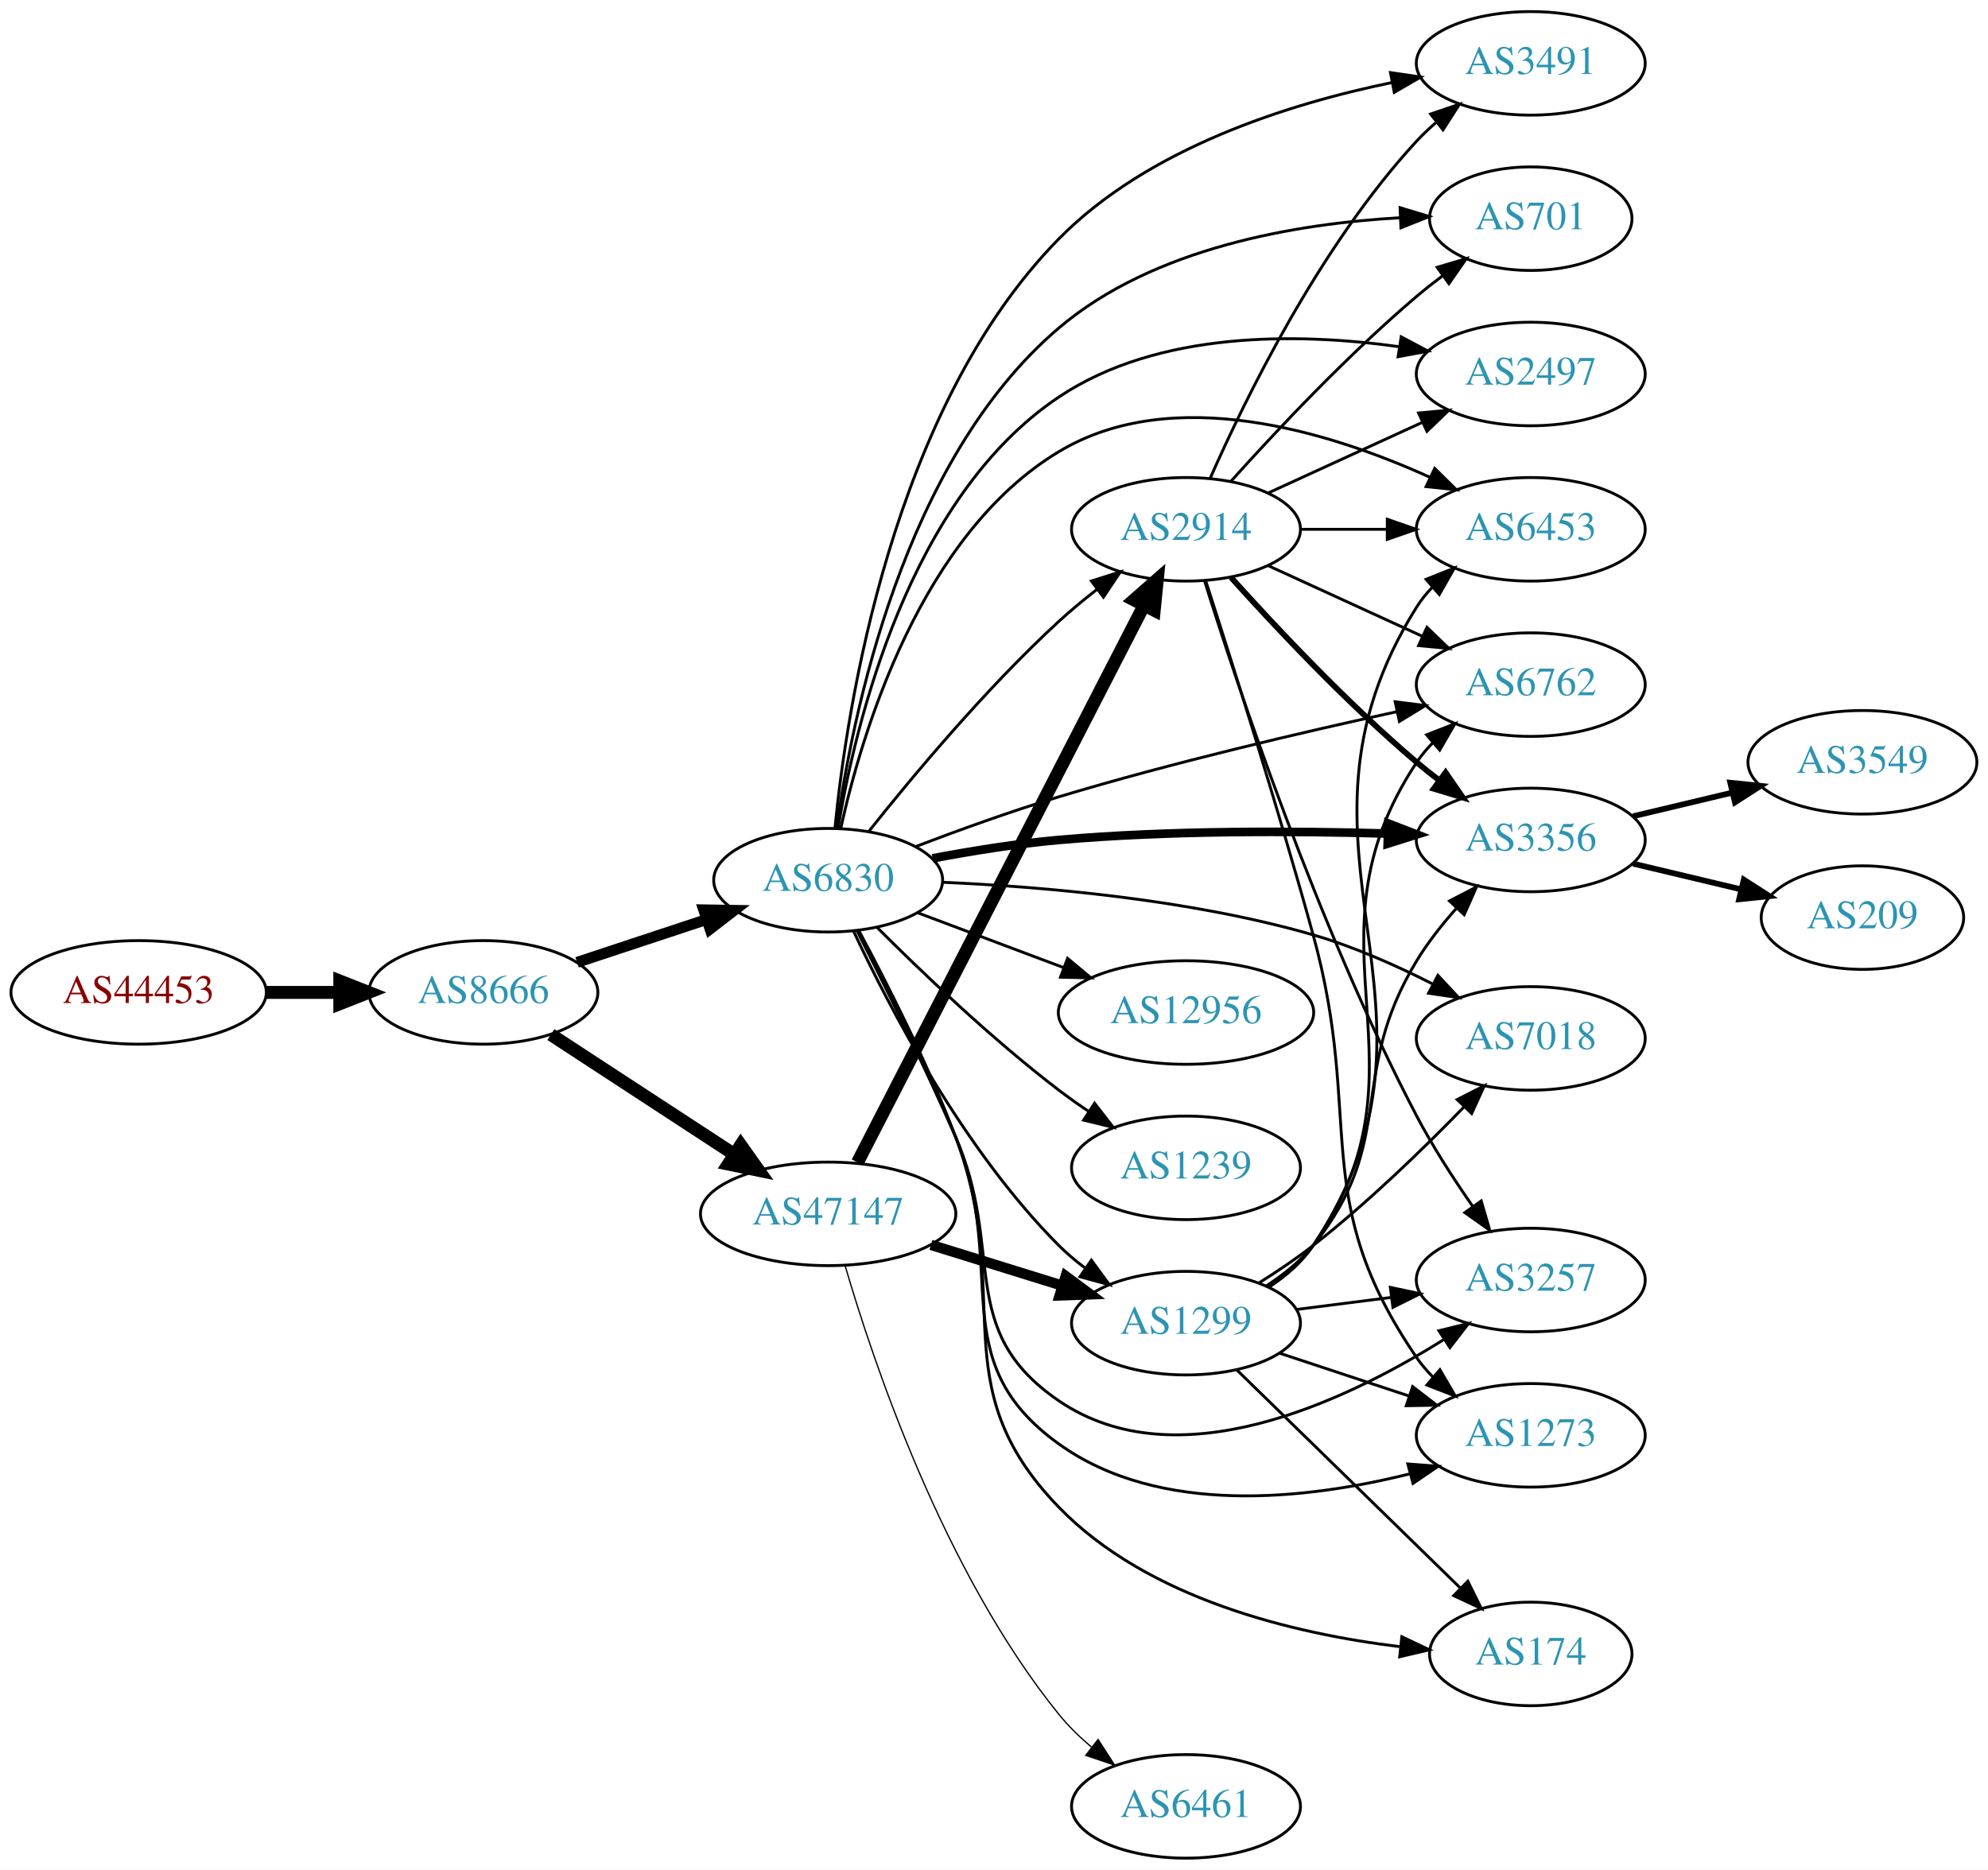
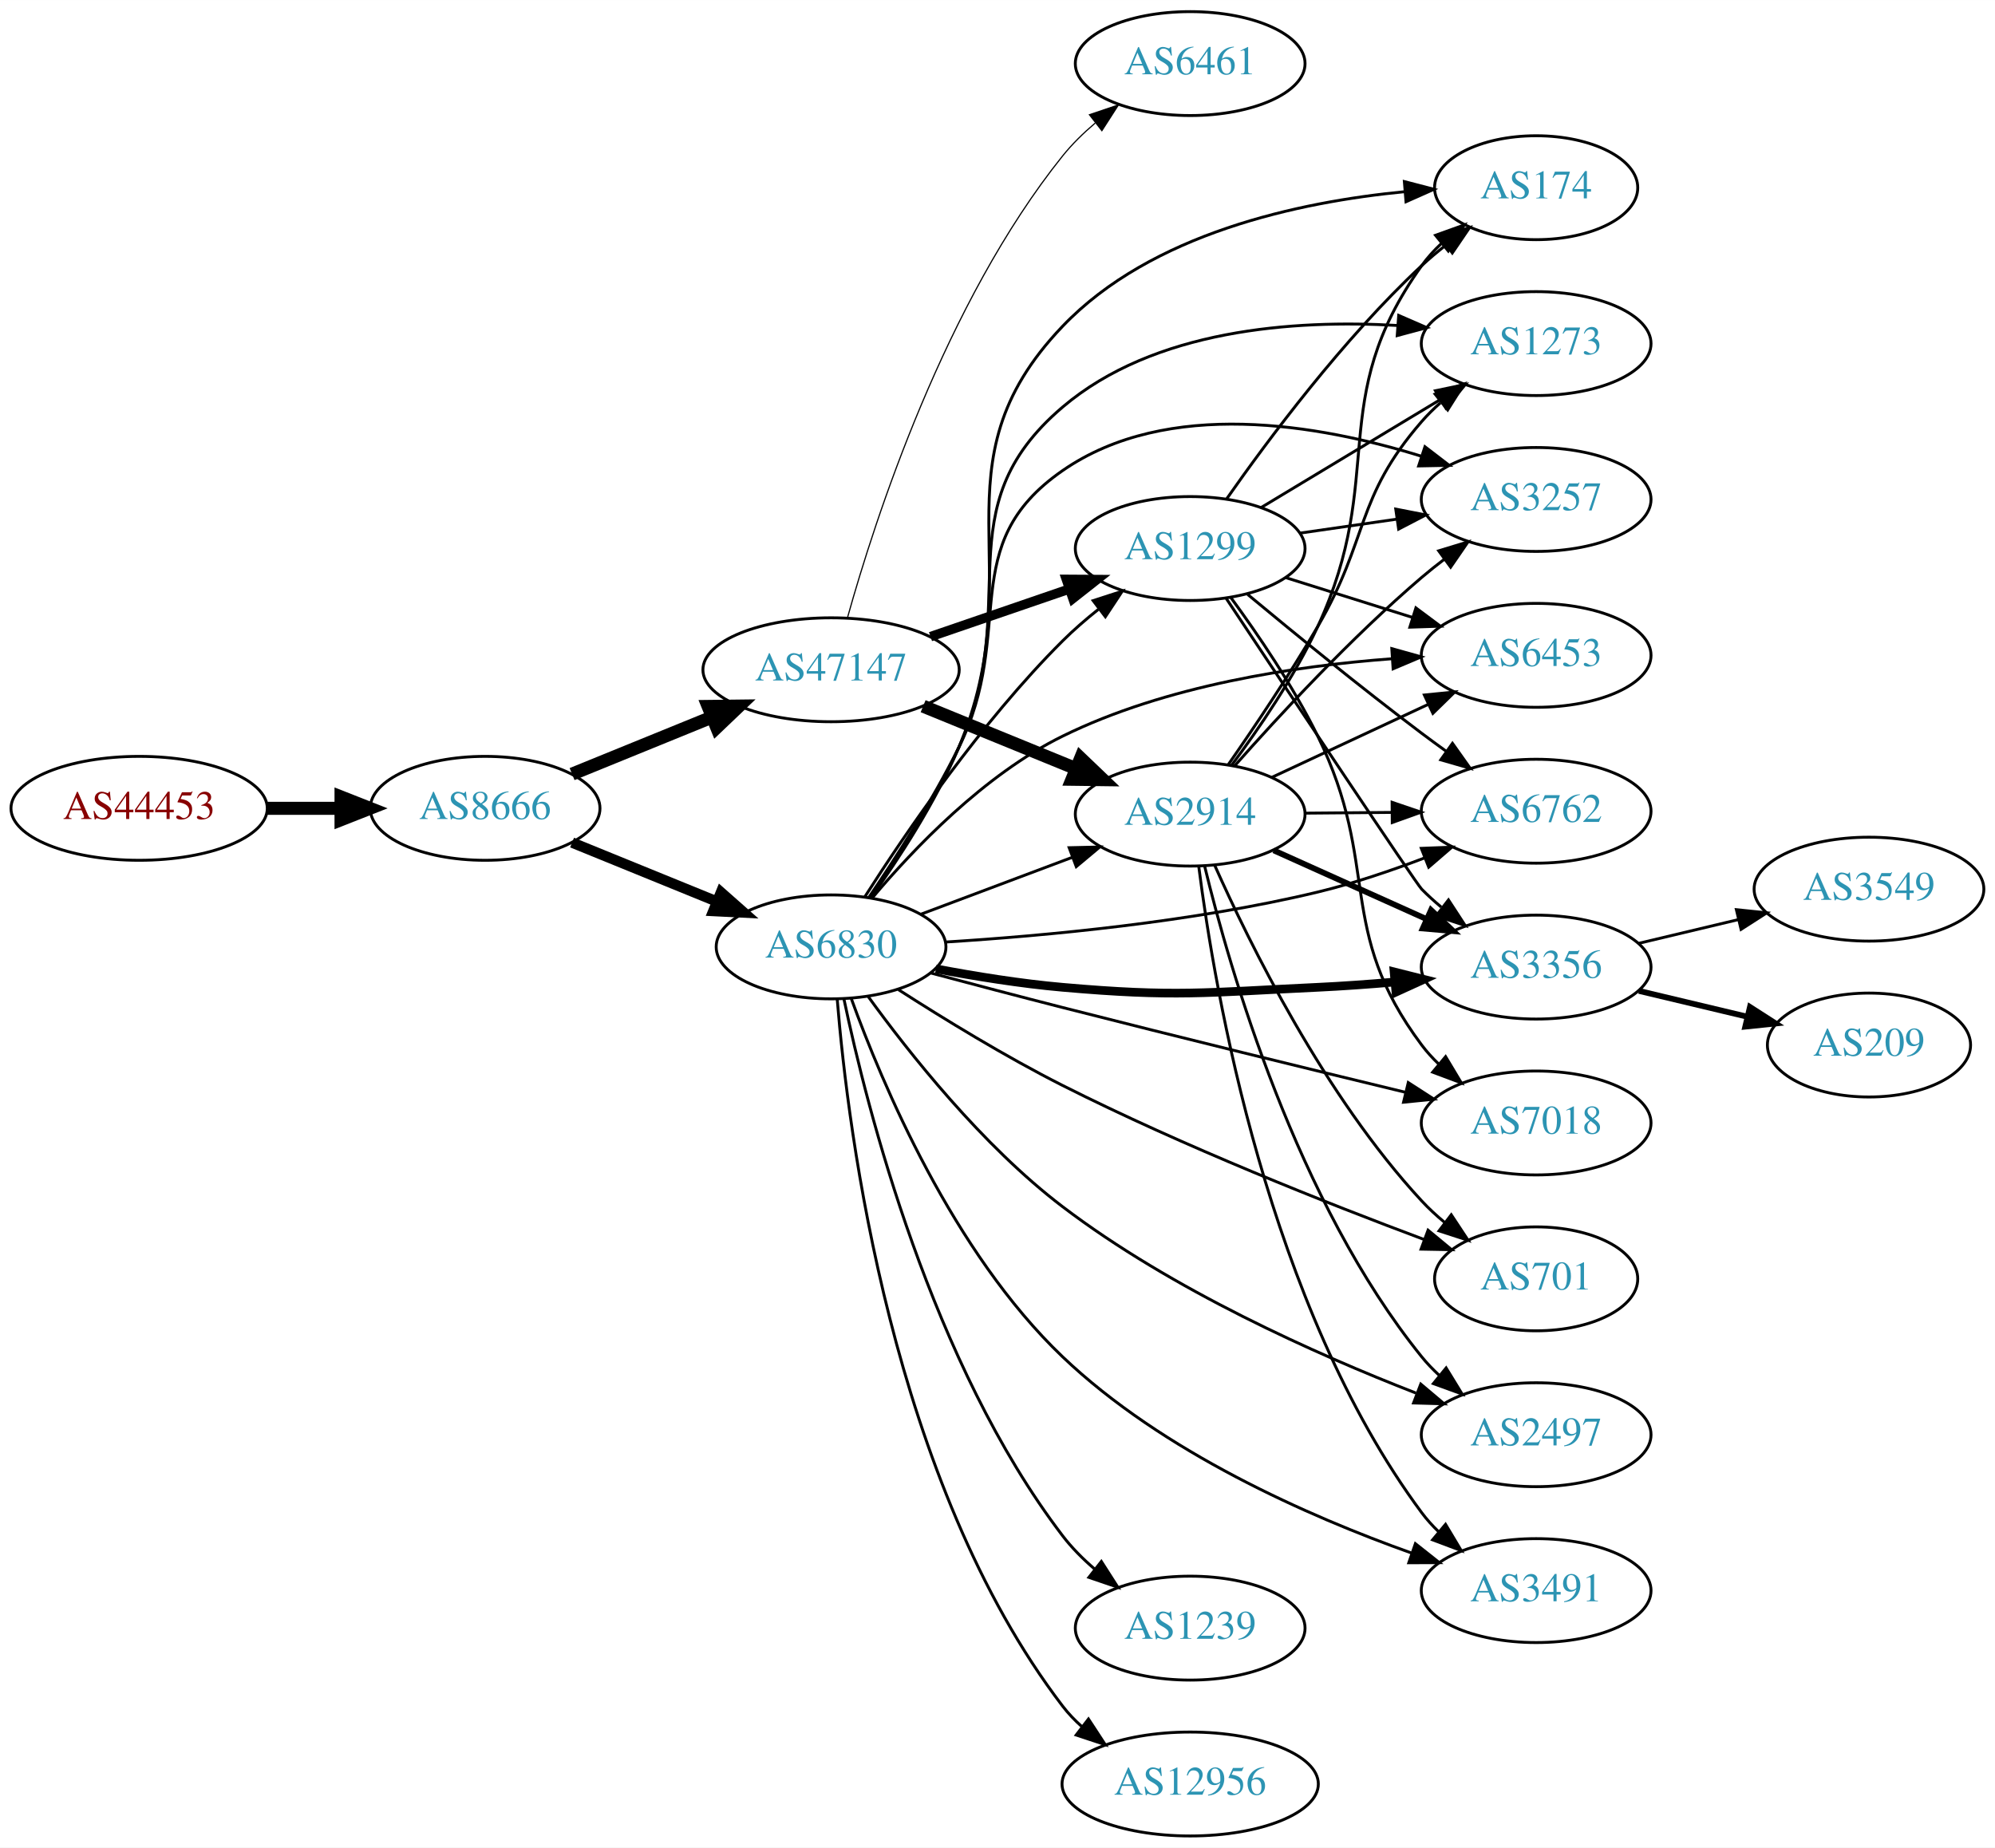
- <svg xmlns="http://www.w3.org/2000/svg" xmlns:xlink="http://www.w3.org/1999/xlink" width="691pt" height="650pt" viewBox="0.00 0.00 691.06 650.00">
-   <g id="graph0" class="graph" transform="scale(1 1) rotate(0) translate(4 646)">
-     <polygon fill="white" stroke="none" points="-4,4 -4,-646 687.055,-646 687.055,4 -4,4" />
+ <svg xmlns="http://www.w3.org/2000/svg" xmlns:xlink="http://www.w3.org/1999/xlink" width="691pt" height="640pt" viewBox="0.00 0.00 691.06 640.00">
+   <g id="graph0" class="graph" transform="scale(1 1) rotate(0) translate(4 636)">
+     <polygon fill="white" stroke="none" points="-4,4 -4,-636 687.055,-636 687.055,4 -4,4" />
    <g id="node1" class="node">
      <g id="a_node1">
        <a xlink:href="/asn/44453" xlink:title="AS44453 ~ interneX GmbH [AT]">
-           <ellipse fill="#ffffff" stroke="black" cx="44.196" cy="-301" rx="44.393" ry="18" />
-           <text text-anchor="middle" x="44.196" y="-297.3" font-family="Times,serif" font-size="14.00" fill="#880000">AS44453</text>
+           <ellipse fill="#ffffff" stroke="black" cx="44.196" cy="-356" rx="44.393" ry="18" />
+           <text text-anchor="middle" x="44.196" y="-352.3" font-family="Times,serif" font-size="14.00" fill="#880000">AS44453</text>
        </a>
      </g>
    </g>
    <g id="node2" class="node">
      <g id="a_node2">
        <a xlink:href="/asn/8666" xlink:title="AS8666 ~ FiberLink GmbH [AT]">
-           <ellipse fill="#ffffff" stroke="black" cx="164.039" cy="-301" rx="39.794" ry="18" />
-           <text text-anchor="middle" x="164.039" y="-297.3" font-family="Times,serif" font-size="14.00" fill="#2c94b3">AS8666</text>
+           <ellipse fill="#ffffff" stroke="black" cx="164.039" cy="-356" rx="39.794" ry="18" />
+           <text text-anchor="middle" x="164.039" y="-352.3" font-family="Times,serif" font-size="14.00" fill="#2c94b3">AS8666</text>
        </a>
      </g>
    </g>
    <g id="edge1" class="edge">
-       <path fill="none" stroke="black" stroke-width="4.5" d="M88.407,-301C96.72,-301 105.482,-301 113.965,-301" />
-       <polygon fill="black" stroke="black" stroke-width="4.5" points="114.123,-304.938 124.123,-301 114.123,-297.063 114.123,-304.938" />
+       <path fill="none" stroke="black" stroke-width="4.5" d="M88.407,-356C96.72,-356 105.482,-356 113.965,-356" />
+       <polygon fill="black" stroke="black" stroke-width="4.5" points="114.123,-359.938 124.123,-356 114.123,-352.063 114.123,-359.938" />
    </g>
    <g id="node3" class="node">
      <g id="a_node3">
-         <a xlink:href="/asn/6830" xlink:title="AS6830 ~ LGI-UPC [AT]">
-           <ellipse fill="#ffffff" stroke="black" cx="283.881" cy="-340" rx="39.794" ry="18" />
-           <text text-anchor="middle" x="283.881" y="-336.3" font-family="Times,serif" font-size="14.00" fill="#2c94b3">AS6830</text>
+         <a xlink:href="/asn/47147" xlink:title="AS47147 ~ ANEXIA Internetdienstleistungs GmbH [AT]">
+           <ellipse fill="#ffffff" stroke="black" cx="283.881" cy="-404" rx="44.393" ry="18" />
+           <text text-anchor="middle" x="283.881" y="-400.3" font-family="Times,serif" font-size="14.00" fill="#2c94b3">AS47147</text>
        </a>
      </g>
    </g>
    <g id="edge2" class="edge">
-       <path fill="none" stroke="black" stroke-width="3.789" d="M196.618,-311.451C210.356,-315.998 226.641,-321.387 241.341,-326.252" />
-       <polygon fill="black" stroke="black" stroke-width="3.789" points="240.621,-329.701 251.214,-329.52 242.82,-323.055 240.621,-329.701" />
+       <path fill="none" stroke="black" stroke-width="4.5" d="M194.168,-367.865C208.731,-373.797 226.587,-381.07 242.453,-387.533" />
+       <polygon fill="black" stroke="black" stroke-width="4.5" points="241.281,-391.307 252.028,-391.433 244.252,-384.014 241.281,-391.307" />
    </g>
    <g id="node4" class="node">
      <g id="a_node4">
-         <a xlink:href="/asn/47147" xlink:title="AS47147 ~ ANEXIA Internetdienstleistungs GmbH [AT]">
-           <ellipse fill="#ffffff" stroke="black" cx="283.881" cy="-224" rx="44.393" ry="18" />
-           <text text-anchor="middle" x="283.881" y="-220.3" font-family="Times,serif" font-size="14.00" fill="#2c94b3">AS47147</text>
+         <a xlink:href="/asn/6830" xlink:title="AS6830 ~ LGI-UPC [AT]">
+           <ellipse fill="#ffffff" stroke="black" cx="283.881" cy="-308" rx="39.794" ry="18" />
+           <text text-anchor="middle" x="283.881" y="-304.3" font-family="Times,serif" font-size="14.00" fill="#2c94b3">AS6830</text>
        </a>
      </g>
    </g>
    <g id="edge3" class="edge">
-       <path fill="none" stroke="black" stroke-width="4.5" d="M187.481,-286.336C205.514,-274.553 231.063,-257.859 251.183,-244.712" />
-       <polygon fill="black" stroke="black" stroke-width="4.5" points="253.499,-247.902 259.717,-239.136 249.192,-241.31 253.499,-247.902" />
+       <path fill="none" stroke="black" stroke-width="3.6" d="M194.168,-344.135C209.324,-337.962 228.048,-330.335 244.382,-323.682" />
+       <polygon fill="black" stroke="black" stroke-width="3.6" points="245.737,-326.909 253.678,-319.895 243.097,-320.426 245.737,-326.909" />
    </g>
    <g id="node5" class="node">
      <g id="a_node5">
        <a xlink:href="/asn/2914" xlink:title="AS2914 ~ NTT America, Inc. [US]">
-           <ellipse fill="#ffffff" stroke="black" cx="408.273" cy="-462" rx="39.794" ry="18" />
-           <text text-anchor="middle" x="408.273" y="-458.3" font-family="Times,serif" font-size="14.00" fill="#2c94b3">AS2914</text>
+           <ellipse fill="#ffffff" stroke="black" cx="408.273" cy="-354" rx="39.794" ry="18" />
+           <text text-anchor="middle" x="408.273" y="-350.3" font-family="Times,serif" font-size="14.00" fill="#2c94b3">AS2914</text>
        </a>
      </g>
    </g>
    <g id="edge4" class="edge">
-       <path fill="none" stroke="black" d="M297.933,-356.88C312.894,-375.717 338.642,-406.617 364.077,-430 368.2,-433.79 372.763,-437.561 377.333,-441.114" />
-       <polygon fill="black" stroke="black" points="375.377,-444.022 385.474,-447.231 379.582,-438.426 375.377,-444.022" />
+       <path fill="none" stroke="black" stroke-width="4.5" d="M315.766,-391.383C331.749,-384.853 351.423,-376.816 368.428,-369.869" />
+       <polygon fill="black" stroke="black" stroke-width="4.5" points="370.316,-373.352 378.084,-365.925 367.337,-366.061 370.316,-373.352" />
    </g>
    <g id="node6" class="node">
      <g id="a_node6">
-         <a xlink:href="/asn/2497" xlink:title="AS2497 ~ Internet Initiative Japan Inc. [JP]">
-           <ellipse fill="#ffffff" stroke="black" cx="528.116" cy="-516" rx="39.794" ry="18" />
-           <text text-anchor="middle" x="528.116" y="-512.3" font-family="Times,serif" font-size="14.00" fill="#2c94b3">AS2497</text>
+         <a xlink:href="/asn/1299" xlink:title="AS1299 ~ Telia Carrier [EU]">
+           <ellipse fill="#ffffff" stroke="black" cx="408.273" cy="-446" rx="39.794" ry="18" />
+           <text text-anchor="middle" x="408.273" y="-442.3" font-family="Times,serif" font-size="14.00" fill="#2c94b3">AS1299</text>
        </a>
      </g>
    </g>
    <g id="edge5" class="edge">
-       <path fill="none" stroke="black" d="M287.326,-358.115C293.222,-393.861 311.818,-473.035 364.077,-508 398.699,-531.164 447.314,-530.365 482.438,-525.484" />
-       <polygon fill="black" stroke="black" points="483.072,-528.928 492.419,-523.938 482.001,-522.01 483.072,-528.928" />
+       <path fill="none" stroke="black" stroke-width="3.273" d="M318.325,-415.477C333.073,-420.537 350.548,-426.534 366.088,-431.867" />
+       <polygon fill="black" stroke="black" stroke-width="3.273" points="365.378,-435.324 375.973,-435.259 367.65,-428.703 365.378,-435.324" />
    </g>
    <g id="node7" class="node">
      <g id="a_node7">
-         <a xlink:href="/asn/1273" xlink:title="AS1273 ~ Vodafone Group PLC [EU]">
-           <ellipse fill="#ffffff" stroke="black" cx="528.116" cy="-147" rx="39.794" ry="18" />
-           <text text-anchor="middle" x="528.116" y="-143.3" font-family="Times,serif" font-size="14.00" fill="#2c94b3">AS1273</text>
+         <a xlink:href="/asn/6461" xlink:title="AS6461 ~ Zayo Bandwidth [US]">
+           <ellipse fill="#ffffff" stroke="black" cx="408.273" cy="-614" rx="39.794" ry="18" />
+           <text text-anchor="middle" x="408.273" y="-610.3" font-family="Times,serif" font-size="14.00" fill="#2c94b3">AS6461</text>
        </a>
      </g>
    </g>
    <g id="edge6" class="edge">
-       <path fill="none" stroke="black" d="M294.16,-322.57C303.402,-304.842 317.675,-276.435 328.077,-251 347.07,-204.559 323.332,-173.281 364.077,-144 399.125,-118.813 450.249,-124.689 485.873,-133.562" />
-       <polygon fill="black" stroke="black" points="485.375,-137.052 495.939,-136.251 487.181,-130.289 485.375,-137.052" />
+       <path fill="none" stroke="black" stroke-width="0.409" d="M289.563,-422.047C299.089,-456.154 323.344,-531.205 364.077,-582 367.351,-586.082 371.262,-589.911 375.375,-593.401" />
+       <polygon fill="black" stroke="black" stroke-width="0.409" points="373.38,-596.284 383.418,-599.675 377.685,-590.765 373.38,-596.284" />
+     </g>
+     <g id="edge24" class="edge">
+       <path fill="none" stroke="black" d="M315.135,-319.371C330.876,-325.287 350.323,-332.596 367.288,-338.972" />
+       <polygon fill="black" stroke="black" points="366.351,-342.359 376.943,-342.601 368.814,-335.806 366.351,-342.359" />
+     </g>
+     <g id="edge25" class="edge">
+       <path fill="none" stroke="black" d="M295.578,-325.358C309.651,-347.407 335.919,-385.956 364.077,-414 367.865,-417.773 372.121,-421.459 376.445,-424.909" />
+       <polygon fill="black" stroke="black" points="374.66,-427.949 384.74,-431.212 378.895,-422.375 374.66,-427.949" />
    </g>
    <g id="node8" class="node">
      <g id="a_node8">
-         <a xlink:href="/asn/6762" xlink:title="AS6762 ~ TELECOM ITALIA SPARKLE S.p.A. [IT]">
-           <ellipse fill="#ffffff" stroke="black" cx="528.116" cy="-408" rx="39.794" ry="18" />
-           <text text-anchor="middle" x="528.116" y="-404.3" font-family="Times,serif" font-size="14.00" fill="#2c94b3">AS6762</text>
-         </a>
-       </g>
-     </g>
-     <g id="edge7" class="edge">
-       <path fill="none" stroke="black" d="M314.316,-351.704C329.11,-357.349 347.395,-363.969 364.077,-369 403.344,-380.842 448.785,-391.465 481.703,-398.622" />
-       <polygon fill="black" stroke="black" points="480.984,-402.047 491.497,-400.729 482.457,-395.204 480.984,-402.047" />
+         <a xlink:href="/asn/174" xlink:title="AS174 ~ Cogent Communications [US]">
+           <ellipse fill="#ffffff" stroke="black" cx="528.116" cy="-571" rx="35.194" ry="18" />
+           <text text-anchor="middle" x="528.116" y="-567.3" font-family="Times,serif" font-size="14.00" fill="#2c94b3">AS174</text>
+         </a>
+       </g>
+     </g>
+     <g id="edge19" class="edge">
+       <path fill="none" stroke="black" d="M297.695,-325.024C307.29,-338.499 320.087,-358.129 328.077,-377 354.137,-438.542 317.884,-474.701 364.077,-523 394.836,-555.161 445.941,-566.087 482.743,-569.637" />
+       <polygon fill="black" stroke="black" points="482.462,-573.126 492.714,-570.454 483.034,-566.149 482.462,-573.126" />
    </g>
    <g id="node9" class="node">
      <g id="a_node9">
-         <a xlink:href="/asn/6453" xlink:title="AS6453 ~ TATA COMMUNICATIONS (AMERICA) INC [US]">
-           <ellipse fill="#ffffff" stroke="black" cx="528.116" cy="-462" rx="39.794" ry="18" />
-           <text text-anchor="middle" x="528.116" y="-458.3" font-family="Times,serif" font-size="14.00" fill="#2c94b3">AS6453</text>
-         </a>
-       </g>
-     </g>
-     <g id="edge8" class="edge">
-       <path fill="none" stroke="black" d="M288.273,-358.106C295.531,-391.062 315.992,-460.103 364.077,-489 403.752,-512.843 458.172,-495.911 492.995,-480.127" />
-       <polygon fill="black" stroke="black" points="494.726,-483.181 502.269,-475.741 491.733,-476.853 494.726,-483.181" />
+         <a xlink:href="/asn/701" xlink:title="AS701 ~ UUNET [US]">
+           <ellipse fill="#ffffff" stroke="black" cx="528.116" cy="-193" rx="35.194" ry="18" />
+           <text text-anchor="middle" x="528.116" y="-189.3" font-family="Times,serif" font-size="14.00" fill="#2c94b3">AS701</text>
+         </a>
+       </g>
+     </g>
+     <g id="edge29" class="edge">
+       <path fill="none" stroke="black" d="M307.223,-293.179C322.804,-283.164 344.27,-269.997 364.077,-260 405.851,-238.917 455.888,-219.117 489.413,-206.588" />
+       <polygon fill="black" stroke="black" points="490.675,-209.854 498.835,-203.097 488.242,-203.29 490.675,-209.854" />
    </g>
    <g id="node10" class="node">
      <g id="a_node10">
-         <a xlink:href="/asn/3356" xlink:title="AS3356 ~ Level 3 Parent, LLC [US]">
-           <ellipse fill="#ffffff" stroke="black" cx="528.116" cy="-354" rx="39.794" ry="18" />
-           <text text-anchor="middle" x="528.116" y="-350.3" font-family="Times,serif" font-size="14.00" fill="#2c94b3">AS3356</text>
-         </a>
-       </g>
-     </g>
-     <g id="edge9" class="edge">
-       <path fill="none" stroke="black" stroke-width="3" d="M320.187,-347.604C333.829,-350.183 349.612,-352.731 364.077,-354 402.37,-357.359 445.916,-357.154 478.366,-356.221" />
-       <polygon fill="black" stroke="black" stroke-width="3" points="478.608,-359.715 488.491,-355.896 478.384,-352.719 478.608,-359.715" />
+         <a xlink:href="/asn/1273" xlink:title="AS1273 ~ Vodafone Group PLC [EU]">
+           <ellipse fill="#ffffff" stroke="black" cx="528.116" cy="-517" rx="39.794" ry="18" />
+           <text text-anchor="middle" x="528.116" y="-513.3" font-family="Times,serif" font-size="14.00" fill="#2c94b3">AS1273</text>
+         </a>
+       </g>
+     </g>
+     <g id="edge17" class="edge">
+       <path fill="none" stroke="black" d="M297.407,-325.15C306.848,-338.694 319.577,-358.353 328.077,-377 350.821,-426.891 322.296,-459.493 364.077,-495 395.771,-521.935 444.164,-525.345 480.002,-523.279" />
+       <polygon fill="black" stroke="black" points="480.505,-526.751 490.22,-522.524 479.99,-519.77 480.505,-526.751" />
    </g>
    <g id="node11" class="node">
      <g id="a_node11">
-         <a xlink:href="/asn/1239" xlink:title="AS1239 ~ Sprint [US]">
-           <ellipse fill="#ffffff" stroke="black" cx="408.273" cy="-240" rx="39.794" ry="18" />
-           <text text-anchor="middle" x="408.273" y="-236.3" font-family="Times,serif" font-size="14.00" fill="#2c94b3">AS1239</text>
-         </a>
-       </g>
-     </g>
-     <g id="edge10" class="edge">
-       <path fill="none" stroke="black" d="M300.78,-323.681C316.237,-308.228 340.736,-284.806 364.077,-267 367.4,-264.466 370.967,-261.947 374.576,-259.525" />
-       <polygon fill="black" stroke="black" points="376.485,-262.458 382.976,-254.085 372.68,-256.583 376.485,-262.458" />
+         <a xlink:href="/asn/2497" xlink:title="AS2497 ~ Internet Initiative Japan Inc. [JP]">
+           <ellipse fill="#ffffff" stroke="black" cx="528.116" cy="-139" rx="39.794" ry="18" />
+           <text text-anchor="middle" x="528.116" y="-135.3" font-family="Times,serif" font-size="14.00" fill="#2c94b3">AS2497</text>
+         </a>
+       </g>
+     </g>
+     <g id="edge16" class="edge">
+       <path fill="none" stroke="black" d="M296.656,-290.91C310.836,-271.312 336.245,-239.166 364.077,-218 401.903,-189.234 451.869,-166.905 486.47,-153.435" />
+       <polygon fill="black" stroke="black" points="488.146,-156.542 496.241,-149.708 485.651,-150.002 488.146,-156.542" />
    </g>
    <g id="node12" class="node">
      <g id="a_node12">
        <a xlink:href="/asn/3257" xlink:title="AS3257 ~ GTT [DE]">
-           <ellipse fill="#ffffff" stroke="black" cx="528.116" cy="-201" rx="39.794" ry="18" />
-           <text text-anchor="middle" x="528.116" y="-197.3" font-family="Times,serif" font-size="14.00" fill="#2c94b3">AS3257</text>
-         </a>
-       </g>
-     </g>
-     <g id="edge11" class="edge">
-       <path fill="none" stroke="black" d="M293.902,-322.461C302.943,-304.648 317.062,-276.176 328.077,-251 345.677,-210.774 327.811,-183.753 364.077,-159 404.966,-131.092 463.113,-158.494 497.786,-180.237" />
-       <polygon fill="black" stroke="black" points="496.196,-183.378 506.49,-185.887 500.007,-177.506 496.196,-183.378" />
+           <ellipse fill="#ffffff" stroke="black" cx="528.116" cy="-463" rx="39.794" ry="18" />
+           <text text-anchor="middle" x="528.116" y="-459.3" font-family="Times,serif" font-size="14.00" fill="#2c94b3">AS3257</text>
+         </a>
+       </g>
+     </g>
+     <g id="edge27" class="edge">
+       <path fill="none" stroke="black" d="M296.889,-325.025C306.17,-338.661 318.934,-358.502 328.077,-377 348.269,-417.85 326.624,-447.045 364.077,-473 400.403,-498.174 452.924,-488.991 488.459,-477.953" />
+       <polygon fill="black" stroke="black" points="489.596,-481.264 498.004,-474.817 487.411,-474.613 489.596,-481.264" />
    </g>
    <g id="node13" class="node">
      <g id="a_node13">
-         <a xlink:href="/asn/174" xlink:title="AS174 ~ Cogent Communications [US]">
-           <ellipse fill="#ffffff" stroke="black" cx="528.116" cy="-71" rx="35.194" ry="18" />
-           <text text-anchor="middle" x="528.116" y="-67.3" font-family="Times,serif" font-size="14.00" fill="#2c94b3">AS174</text>
-         </a>
-       </g>
-     </g>
-     <g id="edge12" class="edge">
-       <path fill="none" stroke="black" d="M294.621,-322.35C304.085,-304.686 318.406,-276.539 328.077,-251 349.158,-195.334 322.645,-164.738 364.077,-122 395.079,-90.022 445.814,-78.011 482.462,-73.546" />
-       <polygon fill="black" stroke="black" points="483.299,-76.977 492.87,-72.433 482.555,-70.016 483.299,-76.977" />
+         <a xlink:href="/asn/3491" xlink:title="AS3491 ~ PCCW Global, Inc. [US]">
+           <ellipse fill="#ffffff" stroke="black" cx="528.116" cy="-85" rx="39.794" ry="18" />
+           <text text-anchor="middle" x="528.116" y="-81.3" font-family="Times,serif" font-size="14.00" fill="#2c94b3">AS3491</text>
+         </a>
+       </g>
+     </g>
+     <g id="edge28" class="edge">
+       <path fill="none" stroke="black" d="M290.884,-290.082C301.489,-260.774 326.078,-202.231 364.077,-166 398.682,-133.006 449.321,-110.722 484.961,-98.011" />
+       <polygon fill="black" stroke="black" points="486.284,-101.256 494.589,-94.678 483.995,-94.641 486.284,-101.256" />
    </g>
    <g id="node14" class="node">
      <g id="a_node14">
-         <a xlink:href="/asn/7018" xlink:title="AS7018 ~ AT&amp;T Services, Inc. [US]">
-           <ellipse fill="#ffffff" stroke="black" cx="528.116" cy="-285" rx="39.794" ry="18" />
-           <text text-anchor="middle" x="528.116" y="-281.3" font-family="Times,serif" font-size="14.00" fill="#2c94b3">AS7018</text>
-         </a>
-       </g>
-     </g>
-     <g id="edge13" class="edge">
-       <path fill="none" stroke="black" d="M323.535,-339.284C357.973,-337.789 409.427,-333.43 452.469,-321 466.569,-316.928 481.283,-310.386 493.884,-303.989" />
-       <polygon fill="black" stroke="black" points="495.837,-306.916 503.063,-299.168 492.582,-300.719 495.837,-306.916" />
+         <a xlink:href="/asn/6453" xlink:title="AS6453 ~ TATA COMMUNICATIONS (AMERICA) INC [US]">
+           <ellipse fill="#ffffff" stroke="black" cx="528.116" cy="-409" rx="39.794" ry="18" />
+           <text text-anchor="middle" x="528.116" y="-405.3" font-family="Times,serif" font-size="14.00" fill="#2c94b3">AS6453</text>
+         </a>
+       </g>
+     </g>
+     <g id="edge21" class="edge">
+       <path fill="none" stroke="black" d="M298.08,-324.888C312.404,-341.943 336.898,-367.622 364.077,-381 399.806,-398.586 444.66,-405.336 478.273,-407.829" />
+       <polygon fill="black" stroke="black" points="478.118,-411.326 488.322,-408.473 478.566,-404.34 478.118,-411.326" />
    </g>
    <g id="node15" class="node">
      <g id="a_node15">
-         <a xlink:href="/asn/1299" xlink:title="AS1299 ~ Telia Carrier [EU]">
-           <ellipse fill="#ffffff" stroke="black" cx="408.273" cy="-186" rx="39.794" ry="18" />
-           <text text-anchor="middle" x="408.273" y="-182.3" font-family="Times,serif" font-size="14.00" fill="#2c94b3">AS1299</text>
-         </a>
-       </g>
-     </g>
-     <g id="edge14" class="edge">
-       <path fill="none" stroke="black" d="M292.732,-322.253C305.012,-295.983 330.838,-246.274 364.077,-213 366.88,-210.194 370.026,-207.543 373.31,-205.078" />
-       <polygon fill="black" stroke="black" points="375.379,-207.903 381.637,-199.353 371.414,-202.135 375.379,-207.903" />
+         <a xlink:href="/asn/6762" xlink:title="AS6762 ~ TELECOM ITALIA SPARKLE S.p.A. [IT]">
+           <ellipse fill="#ffffff" stroke="black" cx="528.116" cy="-355" rx="39.794" ry="18" />
+           <text text-anchor="middle" x="528.116" y="-351.3" font-family="Times,serif" font-size="14.00" fill="#2c94b3">AS6762</text>
+         </a>
+       </g>
+     </g>
+     <g id="edge22" class="edge">
+       <path fill="none" stroke="black" d="M323.62,-309.689C357.891,-311.82 409.052,-316.565 452.469,-327 464.771,-329.957 477.804,-334.372 489.479,-338.827" />
+       <polygon fill="black" stroke="black" points="488.333,-342.137 498.92,-342.547 490.899,-335.624 488.333,-342.137" />
    </g>
    <g id="node16" class="node">
      <g id="a_node16">
-         <a xlink:href="/asn/3491" xlink:title="AS3491 ~ PCCW Global, Inc. [US]">
-           <ellipse fill="#ffffff" stroke="black" cx="528.116" cy="-624" rx="39.794" ry="18" />
-           <text text-anchor="middle" x="528.116" y="-620.3" font-family="Times,serif" font-size="14.00" fill="#2c94b3">AS3491</text>
-         </a>
-       </g>
-     </g>
-     <g id="edge15" class="edge">
-       <path fill="none" stroke="black" d="M286.229,-357.992C290.298,-399.71 306.033,-503.973 364.077,-563 395.068,-594.515 443.86,-609.93 480,-617.355" />
-       <polygon fill="black" stroke="black" points="479.352,-620.795 489.833,-619.244 480.673,-613.92 479.352,-620.795" />
+         <a xlink:href="/asn/3356" xlink:title="AS3356 ~ Level 3 Parent, LLC [US]">
+           <ellipse fill="#ffffff" stroke="black" cx="528.116" cy="-301" rx="39.794" ry="18" />
+           <text text-anchor="middle" x="528.116" y="-297.3" font-family="Times,serif" font-size="14.00" fill="#2c94b3">AS3356</text>
+         </a>
+       </g>
+     </g>
+     <g id="edge23" class="edge">
+       <path fill="none" stroke="black" stroke-width="3" d="M320.187,-300.396C333.829,-297.817 349.612,-295.269 364.077,-294 403.212,-290.568 413.227,-292.164 452.469,-294 461.067,-294.402 470.204,-295.064 479.027,-295.824" />
+       <polygon fill="black" stroke="black" stroke-width="3" points="478.913,-299.328 489.19,-296.751 479.549,-292.357 478.913,-299.328" />
    </g>
    <g id="node17" class="node">
      <g id="a_node17">
-         <a xlink:href="/asn/701" xlink:title="AS701 ~ UUNET [US]">
-           <ellipse fill="#ffffff" stroke="black" cx="528.116" cy="-570" rx="35.194" ry="18" />
-           <text text-anchor="middle" x="528.116" y="-566.3" font-family="Times,serif" font-size="14.00" fill="#2c94b3">AS701</text>
-         </a>
-       </g>
-     </g>
-     <g id="edge16" class="edge">
-       <path fill="none" stroke="black" d="M286.856,-357.982C292.048,-396.198 309.669,-485.773 364.077,-532 397.037,-560.004 446.769,-568.291 482.637,-570.321" />
-       <polygon fill="black" stroke="black" points="482.685,-573.827 492.824,-570.753 482.981,-566.833 482.685,-573.827" />
+         <a xlink:href="/asn/1239" xlink:title="AS1239 ~ Sprint [US]">
+           <ellipse fill="#ffffff" stroke="black" cx="408.273" cy="-72" rx="39.794" ry="18" />
+           <text text-anchor="middle" x="408.273" y="-68.3" font-family="Times,serif" font-size="14.00" fill="#2c94b3">AS1239</text>
+         </a>
+       </g>
+     </g>
+     <g id="edge18" class="edge">
+       <path fill="none" stroke="black" d="M288.328,-289.969C296.253,-252.231 318.678,-163.503 364.077,-104 367.251,-99.84 371.106,-95.968 375.193,-92.456" />
+       <polygon fill="black" stroke="black" points="377.505,-95.091 383.216,-86.168 373.187,-89.581 377.505,-95.091" />
    </g>
    <g id="node18" class="node">
      <g id="a_node18">
        <a xlink:href="/asn/12956" xlink:title="AS12956 ~ TELXIUS [ES]">
-           <ellipse fill="#ffffff" stroke="black" cx="408.273" cy="-294" rx="44.393" ry="18" />
-           <text text-anchor="middle" x="408.273" y="-290.3" font-family="Times,serif" font-size="14.00" fill="#2c94b3">AS12956</text>
-         </a>
-       </g>
-     </g>
-     <g id="edge17" class="edge">
-       <path fill="none" stroke="black" d="M315.135,-328.629C330.403,-322.891 349.156,-315.843 365.751,-309.606" />
-       <polygon fill="black" stroke="black" points="367.099,-312.838 375.229,-306.044 364.637,-306.286 367.099,-312.838" />
-     </g>
-     <g id="edge19" class="edge">
-       <path fill="none" stroke="black" stroke-width="4.5" d="M294.081,-241.889C315.449,-283.441 368.529,-386.659 393.663,-435.534" />
-       <polygon fill="black" stroke="black" stroke-width="4.5" points="390.225,-437.458 398.3,-444.551 397.228,-433.857 390.225,-437.458" />
-     </g>
-     <g id="edge18" class="edge">
-       <path fill="none" stroke="black" stroke-width="3.6" d="M319.626,-213.212C333.752,-208.827 350.206,-203.718 365.018,-199.119" />
-       <polygon fill="black" stroke="black" stroke-width="3.6" points="366.449,-202.34 374.961,-196.032 364.373,-195.655 366.449,-202.34" />
+           <ellipse fill="#ffffff" stroke="black" cx="408.273" cy="-18" rx="44.393" ry="18" />
+           <text text-anchor="middle" x="408.273" y="-14.3" font-family="Times,serif" font-size="14.00" fill="#2c94b3">AS12956</text>
+         </a>
+       </g>
+     </g>
+     <g id="edge20" class="edge">
+       <path fill="none" stroke="black" d="M286.02,-289.76C289.723,-244.006 304.882,-122.493 364.077,-45 366.064,-42.4 368.378,-39.987 370.884,-37.762" />
+       <polygon fill="black" stroke="black" points="373.043,-40.517 378.842,-31.65 368.78,-34.965 373.043,-40.517" />
    </g>
    <g id="node19" class="node">
      <g id="a_node19">
-         <a xlink:href="/asn/6461" xlink:title="AS6461 ~ Zayo Bandwidth [US]">
-           <ellipse fill="#ffffff" stroke="black" cx="408.273" cy="-18" rx="39.794" ry="18" />
-           <text text-anchor="middle" x="408.273" y="-14.3" font-family="Times,serif" font-size="14.00" fill="#2c94b3">AS6461</text>
-         </a>
-       </g>
-     </g>
-     <g id="edge20" class="edge">
-       <path fill="none" stroke="black" stroke-width="0.45" d="M289.741,-206.102C299.49,-172.647 323.999,-99.544 364.077,-50 367.368,-45.932 371.289,-42.111 375.406,-38.624" />
-       <polygon fill="black" stroke="black" stroke-width="0.45" points="377.717,-41.261 383.453,-32.353 373.414,-35.74 377.717,-41.261" />
+         <a xlink:href="/asn/7018" xlink:title="AS7018 ~ AT&amp;T Services, Inc. [US]">
+           <ellipse fill="#ffffff" stroke="black" cx="528.116" cy="-247" rx="39.794" ry="18" />
+           <text text-anchor="middle" x="528.116" y="-243.3" font-family="Times,serif" font-size="14.00" fill="#2c94b3">AS7018</text>
+         </a>
+       </g>
+     </g>
+     <g id="edge26" class="edge">
+       <path fill="none" stroke="black" d="M318.371,-298.972C332.467,-295.211 349.054,-290.834 364.077,-287 404.257,-276.745 450.136,-265.533 482.968,-257.596" />
+       <polygon fill="black" stroke="black" points="483.818,-260.991 492.718,-255.243 482.176,-254.187 483.818,-260.991" />
+     </g>
+     <g id="edge7" class="edge">
+       <path fill="none" stroke="black" d="M422.534,-370.802C431.981,-383.45 444.388,-401.539 452.469,-419 476.753,-471.467 454.845,-496.97 488.469,-544 490.421,-546.73 492.739,-549.278 495.256,-551.632" />
+       <polygon fill="black" stroke="black" points="493.263,-554.522 503.234,-558.103 497.672,-549.085 493.263,-554.522" />
+     </g>
+     <g id="edge8" class="edge">
+       <path fill="none" stroke="black" d="M416.72,-336.374C428.83,-309.16 454.855,-256.272 488.469,-220 490.879,-217.4 493.58,-214.907 496.404,-212.559" />
+       <polygon fill="black" stroke="black" points="498.713,-215.199 504.55,-206.358 494.473,-209.629 498.713,-215.199" />
+     </g>
+     <g id="edge9" class="edge">
+       <path fill="none" stroke="black" d="M421.387,-371.03C430.375,-383.942 442.71,-402.262 452.469,-419 470.291,-449.564 465.27,-463.288 488.469,-490 490.432,-492.259 492.622,-494.424 494.934,-496.475" />
+       <polygon fill="black" stroke="black" points="493.112,-499.498 503.118,-502.983 497.47,-494.019 493.112,-499.498" />
+     </g>
+     <g id="edge10" class="edge">
+       <path fill="none" stroke="black" d="M413.291,-335.938C421.947,-300.261 445.163,-219.57 488.469,-166 490.303,-163.732 492.374,-161.573 494.582,-159.536" />
+       <polygon fill="black" stroke="black" points="496.933,-162.135 502.465,-153.099 492.506,-156.712 496.933,-162.135" />
+     </g>
+     <g id="edge11" class="edge">
+       <path fill="none" stroke="black" d="M423.599,-370.631C438.842,-387.881 464.077,-415.191 488.469,-436 490.96,-438.125 493.616,-440.245 496.325,-442.31" />
+       <polygon fill="black" stroke="black" points="494.359,-445.208 504.496,-448.288 498.492,-439.559 494.359,-445.208" />
+     </g>
+     <g id="edge12" class="edge">
+       <path fill="none" stroke="black" d="M411.253,-335.81C416.704,-292.922 435.24,-183.698 488.469,-112 490.208,-109.659 492.21,-107.446 494.37,-105.372" />
+       <polygon fill="black" stroke="black" points="496.73,-107.961 502.165,-98.867 492.245,-102.587 496.73,-107.961" />
+     </g>
+     <g id="edge13" class="edge">
+       <path fill="none" stroke="black" d="M436.605,-366.756C452.668,-374.253 473.178,-383.826 490.612,-391.963" />
+       <polygon fill="black" stroke="black" points="489.391,-395.255 499.932,-396.313 492.351,-388.912 489.391,-395.255" />
+     </g>
+     <g id="edge14" class="edge">
+       <path fill="none" stroke="black" d="M448.186,-354.33C457.739,-354.411 468.089,-354.499 478.052,-354.584" />
+       <polygon fill="black" stroke="black" points="478.215,-358.085 488.244,-354.67 478.274,-351.085 478.215,-358.085" />
+     </g>
+     <g id="edge15" class="edge">
+       <path fill="none" stroke="black" stroke-width="2" d="M437.2,-341.44C453.05,-334.311 473.083,-325.301 490.215,-317.596" />
+       <polygon fill="black" stroke="black" stroke-width="2" points="491.705,-320.764 499.389,-313.47 488.834,-314.38 491.705,-320.764" />
+     </g>
+     <g id="edge33" class="edge">
+       <path fill="none" stroke="black" d="M420.873,-463.162C435.272,-483.745 461.272,-518.639 488.469,-544 491.062,-546.418 493.884,-548.79 496.783,-551.063" />
+       <polygon fill="black" stroke="black" points="494.91,-554.031 505.031,-557.163 499.072,-548.403 494.91,-554.031" />
+     </g>
+     <g id="edge31" class="edge">
+       <path fill="none" stroke="black" d="M432.837,-460.197C450.661,-470.936 475.334,-485.801 494.969,-497.631" />
+       <polygon fill="black" stroke="black" points="493.221,-500.665 503.593,-502.827 496.834,-494.669 493.221,-500.665" />
+     </g>
+     <g id="edge32" class="edge">
+       <path fill="none" stroke="black" d="M446.236,-451.332C456.882,-452.868 468.644,-454.565 479.824,-456.178" />
+       <polygon fill="black" stroke="black" points="479.482,-459.664 489.879,-457.628 480.481,-452.736 479.482,-459.664" />
+     </g>
+     <g id="edge30" class="edge">
+       <path fill="none" stroke="black" d="M441.474,-435.89C454.984,-431.648 470.872,-426.659 485.271,-422.138" />
+       <polygon fill="black" stroke="black" points="486.462,-425.433 494.954,-419.098 484.365,-418.755 486.462,-425.433" />
+     </g>
+     <g id="edge35" class="edge">
+       <path fill="none" stroke="black" d="M428.181,-430.101C444.043,-416.914 467.417,-397.83 488.469,-382 491.235,-379.92 494.142,-377.791 497.067,-375.685" />
+       <polygon fill="black" stroke="black" points="499.128,-378.514 505.259,-369.874 495.078,-372.805 499.128,-378.514" />
    </g>
    <g id="edge34" class="edge">
-       <path fill="none" stroke="black" d="M436.902,-474.661C452.859,-481.973 473.13,-491.261 490.412,-499.181" />
-       <polygon fill="black" stroke="black" points="489.111,-502.435 499.66,-503.419 492.027,-496.071 489.111,-502.435" />
-     </g>
-     <g id="edge33" class="edge">
-       <path fill="none" stroke="black" d="M415.199,-443.845C423.849,-417.089 440.234,-365.43 452.469,-321 470.328,-256.15 450.457,-229.493 488.469,-174 490.117,-171.594 492.055,-169.336 494.17,-167.229" />
-       <polygon fill="black" stroke="black" points="496.536,-169.811 501.879,-160.663 491.997,-164.482 496.536,-169.811" />
-     </g>
-     <g id="edge35" class="edge">
-       <path fill="none" stroke="black" d="M436.902,-449.339C452.859,-442.027 473.13,-432.739 490.412,-424.819" />
-       <polygon fill="black" stroke="black" points="492.027,-427.929 499.66,-420.581 489.111,-421.565 492.027,-427.929" />
-     </g>
-     <g id="edge29" class="edge">
-       <path fill="none" stroke="black" d="M448.186,-462C457.739,-462 468.089,-462 478.052,-462" />
-       <polygon fill="black" stroke="black" points="478.244,-465.5 488.244,-462 478.244,-458.5 478.244,-465.5" />
-     </g>
-     <g id="edge30" class="edge">
-       <path fill="none" stroke="black" stroke-width="2" d="M423.919,-445.275C439.22,-428.235 464.317,-401.477 488.469,-381 490.967,-378.883 493.627,-376.768 496.338,-374.707" />
-       <polygon fill="black" stroke="black" stroke-width="2" points="498.505,-377.459 504.515,-368.734 494.375,-371.806 498.505,-377.459" />
-     </g>
-     <g id="edge31" class="edge">
-       <path fill="none" stroke="black" d="M414.672,-444.225C425.976,-408.061 453.97,-323.776 488.469,-258 494.082,-247.3 501.286,-236.164 507.95,-226.605" />
-       <polygon fill="black" stroke="black" points="510.898,-228.5 513.858,-218.327 505.2,-224.434 510.898,-228.5" />
-     </g>
-     <g id="edge32" class="edge">
-       <path fill="none" stroke="black" d="M416.689,-479.761C428.757,-507.183 454.729,-560.473 488.469,-597 490.5,-599.198 492.739,-601.319 495.085,-603.34" />
-       <polygon fill="black" stroke="black" points="493.297,-606.386 503.329,-609.794 497.612,-600.874 493.297,-606.386" />
-     </g>
-     <g id="edge28" class="edge">
-       <path fill="none" stroke="black" d="M423.919,-478.725C439.22,-495.765 464.317,-522.523 488.469,-543 491.322,-545.418 494.387,-547.833 497.498,-550.169" />
-       <polygon fill="black" stroke="black" points="495.571,-553.095 505.726,-556.116 499.671,-547.422 495.571,-553.095" />
+       <path fill="none" stroke="black" d="M420.756,-428.715C442.202,-396.456 486.379,-330.13 488.469,-328 490.566,-325.864 492.851,-323.788 495.23,-321.797" />
+       <polygon fill="black" stroke="black" points="497.747,-324.276 503.532,-315.4 493.475,-318.731 497.747,-324.276" />
+     </g>
+     <g id="edge36" class="edge">
+       <path fill="none" stroke="black" d="M422.306,-429.09C431.64,-416.387 444.005,-398.278 452.469,-381 474.544,-335.942 458.394,-314.162 488.469,-274 490.217,-271.666 492.227,-269.459 494.392,-267.388" />
+       <polygon fill="black" stroke="black" points="496.751,-269.978 502.195,-260.889 492.271,-264.599 496.751,-269.978" />
    </g>
    <g id="node20" class="node">
      <g id="a_node20">
        <a xlink:href="/asn/3549" xlink:title="AS3549 ~ Level 3 Parent, LLC [US]">
-           <ellipse fill="#ffffff" stroke="black" cx="643.409" cy="-381" rx="39.794" ry="18" />
-           <text text-anchor="middle" x="643.409" y="-377.3" font-family="Times,serif" font-size="14.00" fill="#2c94b3">AS3549</text>
-         </a>
-       </g>
-     </g>
-     <g id="edge36" class="edge">
-       <path fill="none" stroke="black" stroke-width="2" d="M563.723,-362.248C574.594,-364.838 586.749,-367.735 598.191,-370.462" />
-       <polygon fill="black" stroke="black" stroke-width="2" points="597.475,-373.889 608.014,-372.803 599.097,-367.08 597.475,-373.889" />
+           <ellipse fill="#ffffff" stroke="black" cx="643.409" cy="-328" rx="39.794" ry="18" />
+           <text text-anchor="middle" x="643.409" y="-324.3" font-family="Times,serif" font-size="14.00" fill="#2c94b3">AS3549</text>
+         </a>
+       </g>
+     </g>
+     <g id="edge37" class="edge">
+       <path fill="none" stroke="black" d="M563.723,-309.248C574.594,-311.838 586.749,-314.735 598.191,-317.462" />
+       <polygon fill="black" stroke="black" points="597.475,-320.889 608.014,-319.803 599.097,-314.08 597.475,-320.889" />
    </g>
    <g id="node21" class="node">
      <g id="a_node21">
        <a xlink:href="/asn/209" xlink:title="AS209 ~ CenturyLink Communications, LLC [US]">
-           <ellipse fill="#ffffff" stroke="black" cx="643.409" cy="-327" rx="35.194" ry="18" />
-           <text text-anchor="middle" x="643.409" y="-323.3" font-family="Times,serif" font-size="14.00" fill="#2c94b3">AS209</text>
-         </a>
-       </g>
-     </g>
-     <g id="edge37" class="edge">
-       <path fill="none" stroke="black" stroke-width="2" d="M563.723,-345.752C575.518,-342.942 588.822,-339.771 601.09,-336.847" />
-       <polygon fill="black" stroke="black" stroke-width="2" points="602.179,-340.186 611.095,-334.463 600.556,-333.376 602.179,-340.186" />
-     </g>
-     <g id="edge24" class="edge">
-       <path fill="none" stroke="black" d="M440.853,-175.549C454.591,-171.002 470.876,-165.613 485.576,-160.748" />
-       <polygon fill="black" stroke="black" points="487.055,-163.945 495.449,-157.48 484.856,-157.299 487.055,-163.945" />
-     </g>
-     <g id="edge21" class="edge">
-       <path fill="none" stroke="black" d="M437.138,-198.817C442.951,-202.64 448.509,-207.352 452.469,-213 496.316,-275.519 446.236,-317.38 488.469,-381 490.082,-383.429 491.994,-385.705 494.091,-387.824" />
-       <polygon fill="black" stroke="black" points="491.9,-390.555 501.768,-394.412 496.459,-385.243 491.9,-390.555" />
-     </g>
-     <g id="edge26" class="edge">
-       <path fill="none" stroke="black" d="M437.346,-198.675C443.151,-202.504 448.652,-207.254 452.469,-213 507.786,-296.254 435.301,-350.359 488.469,-435 490.02,-437.469 491.888,-439.774 493.954,-441.912" />
-       <polygon fill="black" stroke="black" points="491.731,-444.617 501.573,-448.538 496.324,-439.335 491.731,-444.617" />
-     </g>
-     <g id="edge25" class="edge">
-       <path fill="none" stroke="black" d="M436.139,-198.94C442.131,-202.802 448.018,-207.501 452.469,-213 481.926,-249.391 464.145,-271.996 488.469,-312 492.363,-318.403 497.328,-324.688 502.393,-330.366" />
-       <polygon fill="black" stroke="black" points="499.872,-332.794 509.269,-337.687 504.974,-328.002 499.872,-332.794" />
-     </g>
-     <g id="edge27" class="edge">
-       <path fill="none" stroke="black" d="M446.559,-190.746C457.091,-192.087 468.694,-193.564 479.734,-194.969" />
-       <polygon fill="black" stroke="black" points="479.306,-198.442 489.668,-196.233 480.19,-191.499 479.306,-198.442" />
-     </g>
-     <g id="edge22" class="edge">
-       <path fill="none" stroke="black" d="M425.907,-169.767C446.2,-149.965 480.635,-116.36 503.624,-93.925" />
-       <polygon fill="black" stroke="black" points="506.232,-96.27 510.945,-86.781 501.343,-91.26 506.232,-96.27" />
-     </g>
-     <g id="edge23" class="edge">
-       <path fill="none" stroke="black" d="M433.64,-199.995C439.951,-203.949 446.614,-208.428 452.469,-213 471.321,-227.722 490.709,-246.553 504.999,-261.264" />
-       <polygon fill="black" stroke="black" points="502.529,-263.745 511.978,-268.538 507.58,-258.899 502.529,-263.745" />
+           <ellipse fill="#ffffff" stroke="black" cx="643.409" cy="-274" rx="35.194" ry="18" />
+           <text text-anchor="middle" x="643.409" y="-270.3" font-family="Times,serif" font-size="14.00" fill="#2c94b3">AS209</text>
+         </a>
+       </g>
+     </g>
+     <g id="edge38" class="edge">
+       <path fill="none" stroke="black" stroke-width="2" d="M563.723,-292.752C575.518,-289.942 588.822,-286.771 601.09,-283.847" />
+       <polygon fill="black" stroke="black" stroke-width="2" points="602.179,-287.186 611.095,-281.463 600.556,-280.376 602.179,-287.186" />
    </g>
  </g>
</svg>
